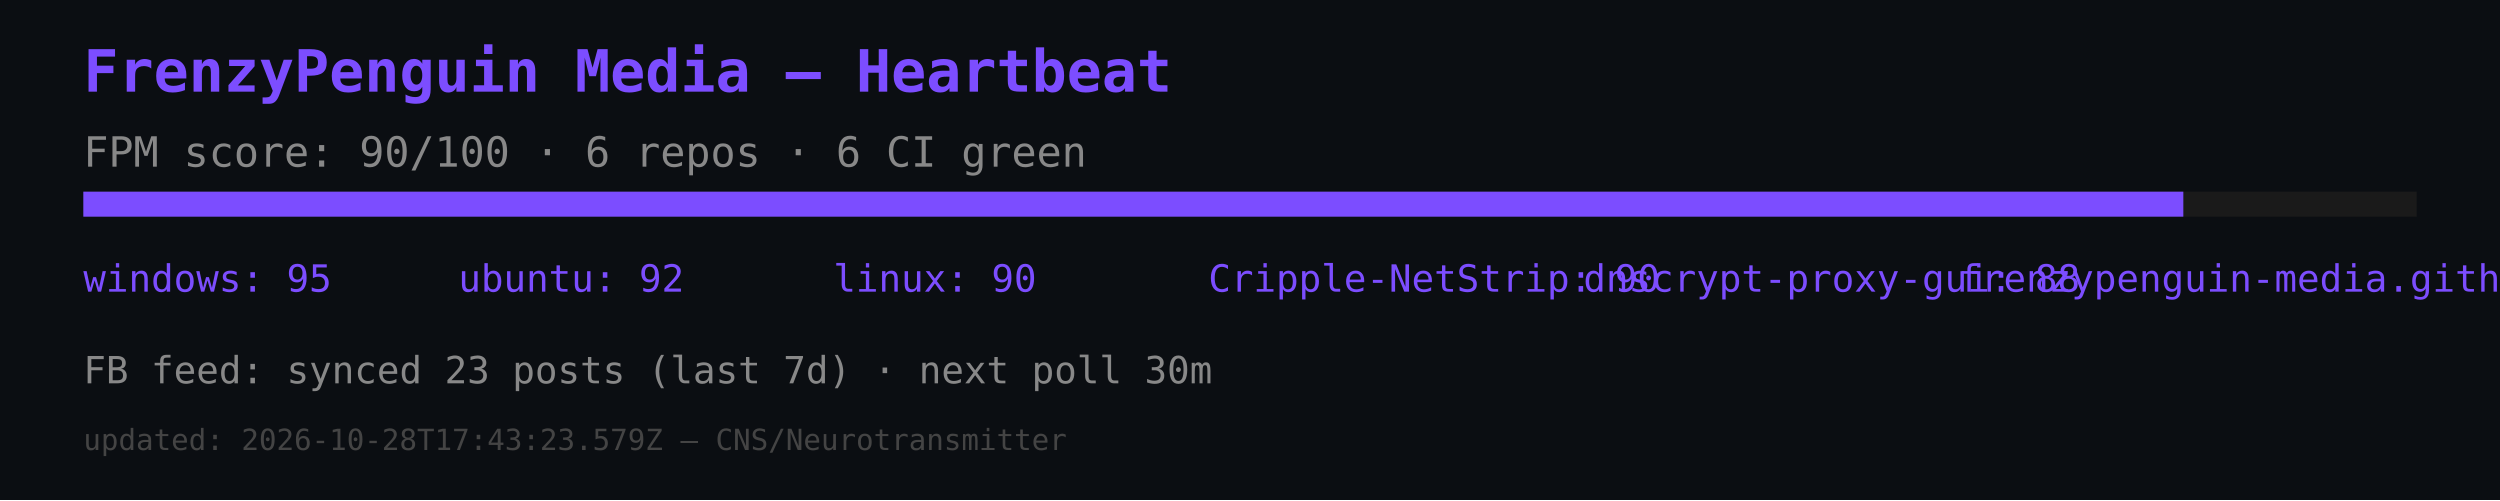
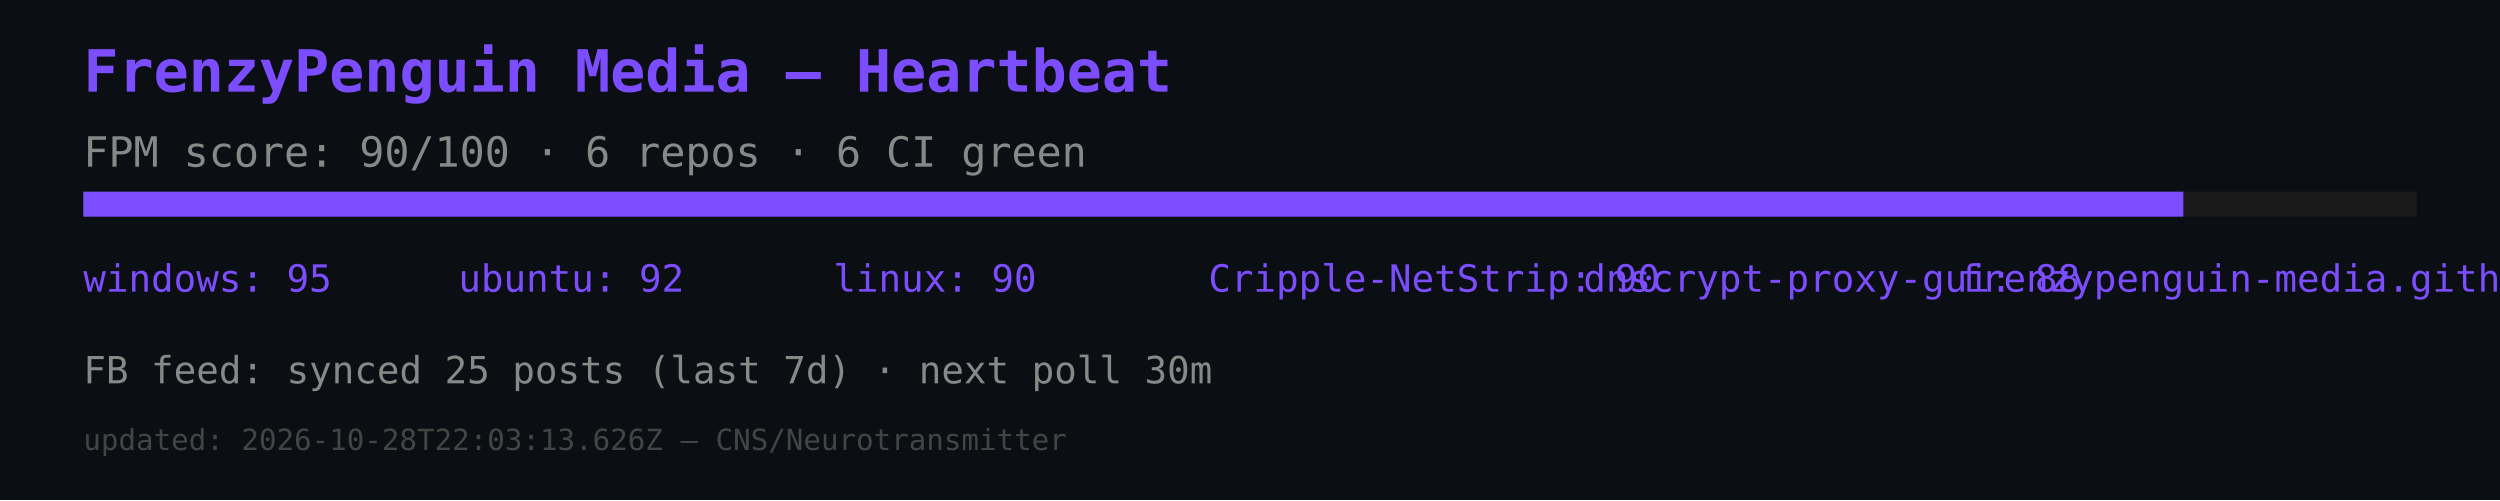
<svg xmlns="http://www.w3.org/2000/svg" width="600" height="120" viewBox="0 0 600 120">
  <rect width="600" height="120" fill="#0b0e12" />
  <text x="20" y="22" font-size="14" fill="#7c4dff" font-family="monospace" font-weight="bold">FrenzyPenguin Media — Heartbeat</text>
  <text x="20" y="40" font-size="10" fill="#888" font-family="monospace">FPM score: 90/100 · 6 repos · 6 CI green</text>
  <rect x="20" y="46" width="560" height="6" fill="#1a1a1a" />
  <rect x="20" y="46" width="504" height="6" fill="#7c4dff" />
  <text x="20" y="70" font-size="9" fill="#7c4dff" font-family="monospace">windows: 95</text>
  <text x="110" y="70" font-size="9" fill="#7c4dff" font-family="monospace">ubuntu: 92</text>
  <text x="200" y="70" font-size="9" fill="#7c4dff" font-family="monospace">linux: 90</text>
  <text x="290" y="70" font-size="9" fill="#7c4dff" font-family="monospace">Cripple-NetStrip: 90</text>
  <text x="380" y="70" font-size="9" fill="#7c4dff" font-family="monospace">dnscrypt-proxy-gui: 88</text>
  <text x="470" y="70" font-size="9" fill="#7c4dff" font-family="monospace">frenzypenguin-media.github.io: 87</text>
-   <text x="20" y="92" font-size="9" fill="#888" font-family="monospace">FB feed: synced 23 posts (last 7d) · next poll 30m</text>
-   <text x="20" y="108" font-size="7" fill="#444" font-family="monospace">updated: 2026-10-28T17:43:23.579Z — CNS/Neurotransmitter</text>
+   <text x="20" y="92" font-size="9" fill="#888" font-family="monospace">FB feed: synced 25 posts (last 7d) · next poll 30m</text>
+   <text x="20" y="108" font-size="7" fill="#444" font-family="monospace">updated: 2026-10-28T22:03:13.626Z — CNS/Neurotransmitter</text>
</svg>
